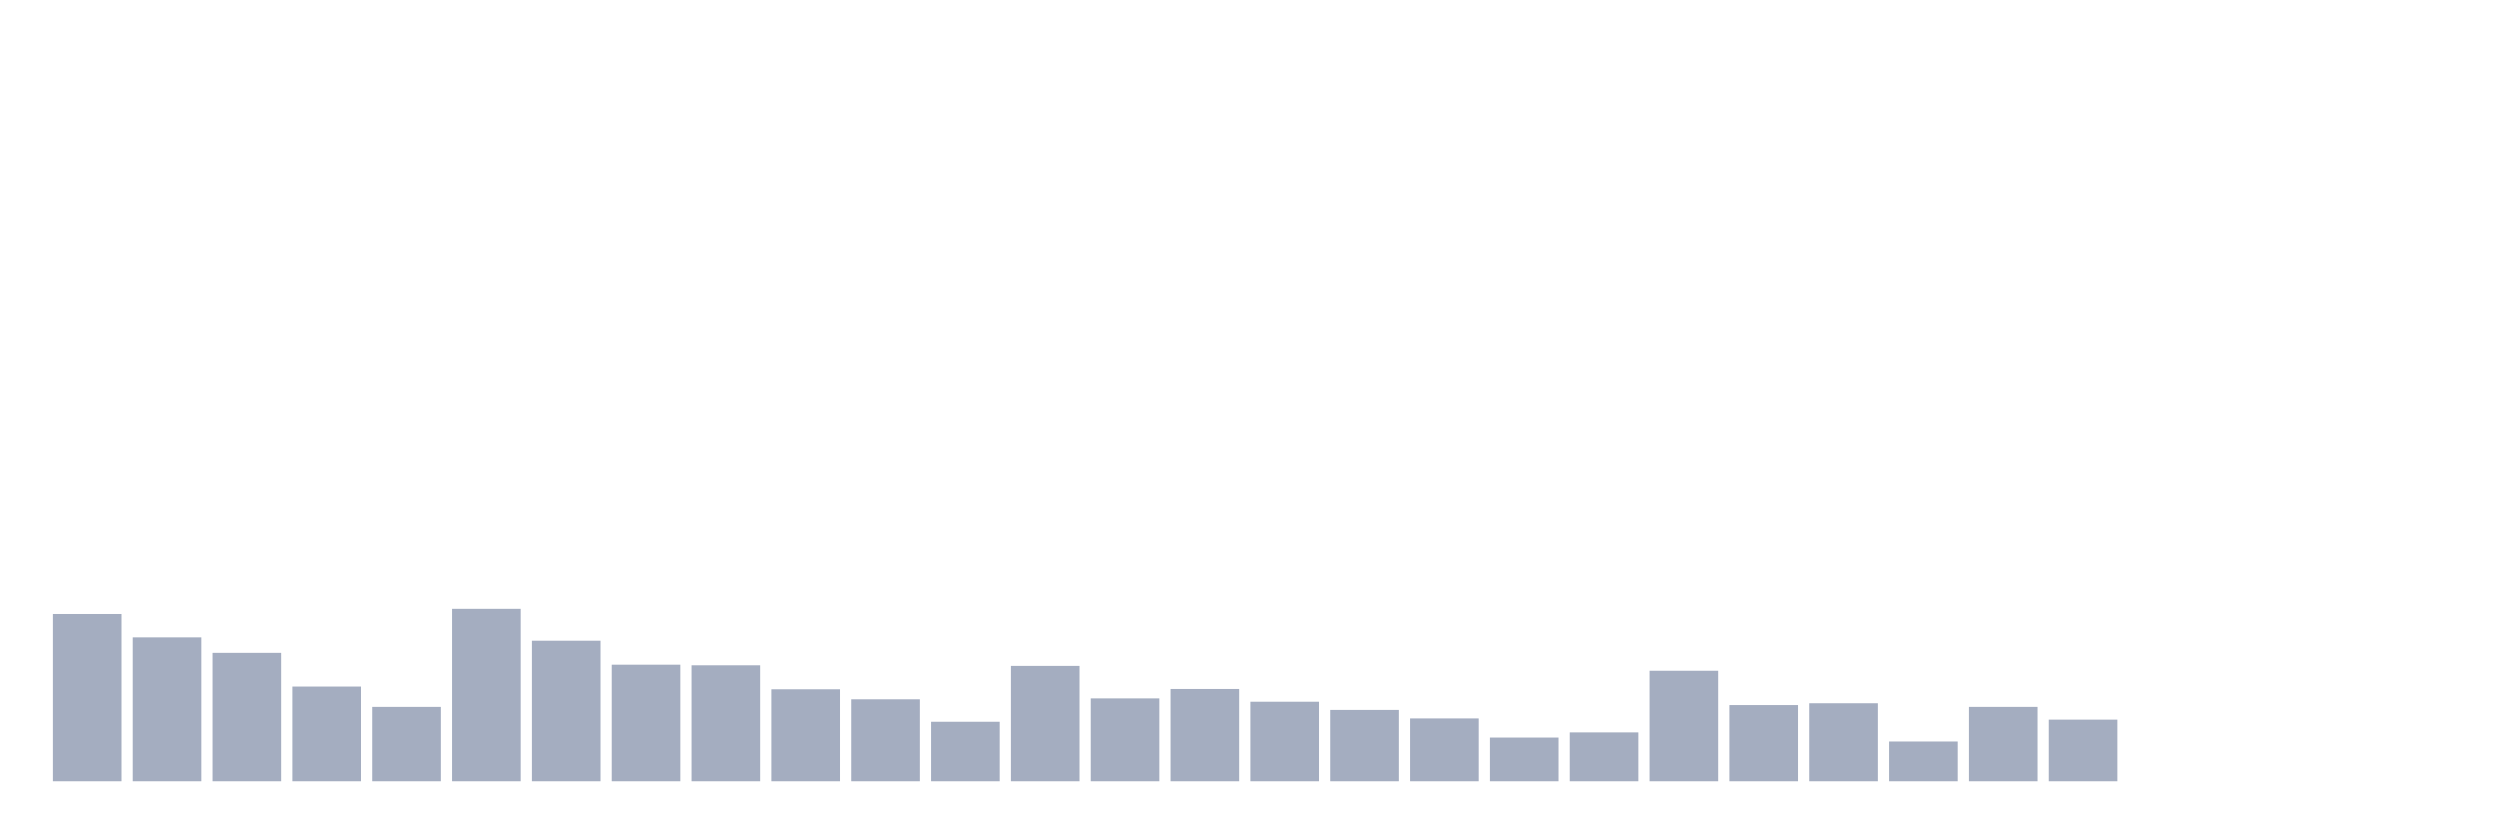
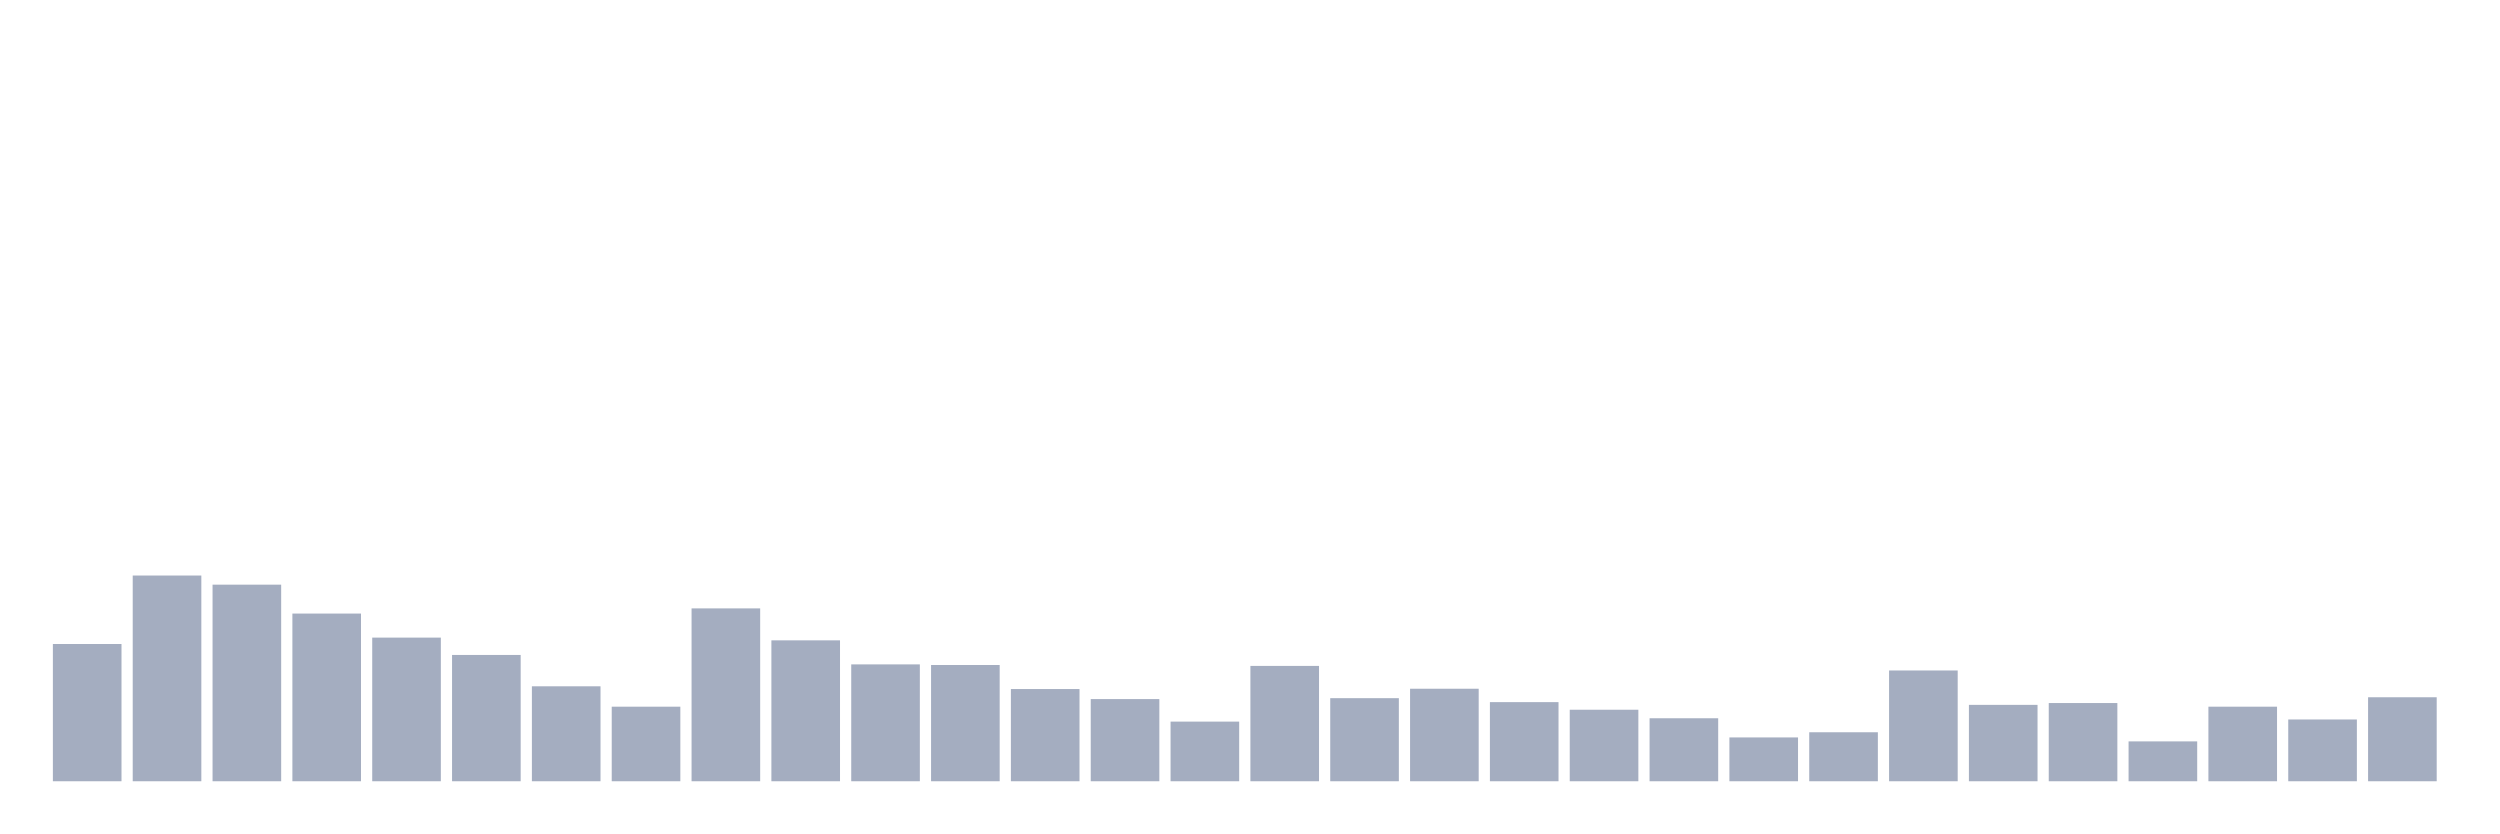
<svg xmlns="http://www.w3.org/2000/svg" viewBox="0 0 480 160">
  <g transform="translate(10,10)">
-     <rect class="bar" x="0.153" width="13.175" y="107.885" height="32.115" fill="rgb(164,173,192)" />
-     <rect class="bar" x="15.482" width="13.175" y="112.373" height="27.627" fill="rgb(164,173,192)" />
-     <rect class="bar" x="30.81" width="13.175" y="115.346" height="24.654" fill="rgb(164,173,192)" />
-     <rect class="bar" x="46.138" width="13.175" y="121.815" height="18.185" fill="rgb(164,173,192)" />
-     <rect class="bar" x="61.466" width="13.175" y="125.72" height="14.28" fill="rgb(164,173,192)" />
-     <rect class="bar" x="76.794" width="13.175" y="106.894" height="33.106" fill="rgb(164,173,192)" />
-     <rect class="bar" x="92.123" width="13.175" y="113.014" height="26.986" fill="rgb(164,173,192)" />
-     <rect class="bar" x="107.451" width="13.175" y="117.619" height="22.381" fill="rgb(164,173,192)" />
-     <rect class="bar" x="122.779" width="13.175" y="117.735" height="22.265" fill="rgb(164,173,192)" />
-     <rect class="bar" x="138.107" width="13.175" y="122.34" height="17.66" fill="rgb(164,173,192)" />
-     <rect class="bar" x="153.436" width="13.175" y="124.263" height="15.737" fill="rgb(164,173,192)" />
-     <rect class="bar" x="168.764" width="13.175" y="128.576" height="11.424" fill="rgb(164,173,192)" />
-     <rect class="bar" x="184.092" width="13.175" y="117.852" height="22.148" fill="rgb(164,173,192)" />
-     <rect class="bar" x="199.42" width="13.175" y="124.088" height="15.912" fill="rgb(164,173,192)" />
-     <rect class="bar" x="214.748" width="13.175" y="122.281" height="17.719" fill="rgb(164,173,192)" />
-     <rect class="bar" x="230.077" width="13.175" y="124.729" height="15.271" fill="rgb(164,173,192)" />
-     <rect class="bar" x="245.405" width="13.175" y="126.303" height="13.697" fill="rgb(164,173,192)" />
-     <rect class="bar" x="260.733" width="13.175" y="127.935" height="12.065" fill="rgb(164,173,192)" />
-     <rect class="bar" x="276.061" width="13.175" y="131.607" height="8.393" fill="rgb(164,173,192)" />
-     <rect class="bar" x="291.39" width="13.175" y="130.616" height="9.384" fill="rgb(164,173,192)" />
-     <rect class="bar" x="306.718" width="13.175" y="118.784" height="21.216" fill="rgb(164,173,192)" />
-     <rect class="bar" x="322.046" width="13.175" y="125.371" height="14.629" fill="rgb(164,173,192)" />
-     <rect class="bar" x="337.374" width="13.175" y="125.021" height="14.979" fill="rgb(164,173,192)" />
-     <rect class="bar" x="352.702" width="13.175" y="132.365" height="7.635" fill="rgb(164,173,192)" />
-     <rect class="bar" x="368.031" width="13.175" y="125.72" height="14.28" fill="rgb(164,173,192)" />
-     <rect class="bar" x="383.359" width="13.175" y="128.168" height="11.832" fill="rgb(164,173,192)" />
-     <rect class="bar" x="398.687" width="13.175" y="140" height="0" fill="rgb(164,173,192)" />
-     <rect class="bar" x="414.015" width="13.175" y="140" height="0" fill="rgb(164,173,192)" />
-     <rect class="bar" x="429.344" width="13.175" y="140" height="0" fill="rgb(164,173,192)" />
-     <rect class="bar" x="444.672" width="13.175" y="140" height="0" fill="rgb(164,173,192)" />
+     <rect class="bar" x="0.153" width="13.175" y="113.648" height="26.352" fill="rgb(164,173,192)" />
+     <rect class="bar" x="15.482" width="13.175" y="100.501" height="39.499" fill="rgb(164,173,192)" />
+     <rect class="bar" x="30.81" width="13.175" y="102.254" height="37.746" fill="rgb(164,173,192)" />
+     <rect class="bar" x="46.138" width="13.175" y="107.805" height="32.195" fill="rgb(164,173,192)" />
+     <rect class="bar" x="61.466" width="13.175" y="112.421" height="27.579" fill="rgb(164,173,192)" />
+     <rect class="bar" x="76.794" width="13.175" y="115.751" height="24.249" fill="rgb(164,173,192)" />
+     <rect class="bar" x="92.123" width="13.175" y="121.77" height="18.23" fill="rgb(164,173,192)" />
+     <rect class="bar" x="107.451" width="13.175" y="125.684" height="14.316" fill="rgb(164,173,192)" />
+     <rect class="bar" x="122.779" width="13.175" y="106.811" height="33.189" fill="rgb(164,173,192)" />
+     <rect class="bar" x="138.107" width="13.175" y="112.947" height="27.053" fill="rgb(164,173,192)" />
+     <rect class="bar" x="153.436" width="13.175" y="117.563" height="22.437" fill="rgb(164,173,192)" />
+     <rect class="bar" x="168.764" width="13.175" y="117.679" height="22.321" fill="rgb(164,173,192)" />
+     <rect class="bar" x="184.092" width="13.175" y="122.295" height="17.705" fill="rgb(164,173,192)" />
+     <rect class="bar" x="199.42" width="13.175" y="124.224" height="15.776" fill="rgb(164,173,192)" />
+     <rect class="bar" x="214.748" width="13.175" y="128.548" height="11.452" fill="rgb(164,173,192)" />
+     <rect class="bar" x="230.077" width="13.175" y="117.855" height="22.145" fill="rgb(164,173,192)" />
+     <rect class="bar" x="245.405" width="13.175" y="124.048" height="15.952" fill="rgb(164,173,192)" />
+     <rect class="bar" x="260.733" width="13.175" y="122.237" height="17.763" fill="rgb(164,173,192)" />
+     <rect class="bar" x="276.061" width="13.175" y="124.808" height="15.192" fill="rgb(164,173,192)" />
+     <rect class="bar" x="291.39" width="13.175" y="126.269" height="13.731" fill="rgb(164,173,192)" />
+     <rect class="bar" x="306.718" width="13.175" y="127.905" height="12.095" fill="rgb(164,173,192)" />
+     <rect class="bar" x="322.046" width="13.175" y="131.586" height="8.414" fill="rgb(164,173,192)" />
+     <rect class="bar" x="337.374" width="13.175" y="130.593" height="9.407" fill="rgb(164,173,192)" />
+     <rect class="bar" x="352.702" width="13.175" y="118.731" height="21.269" fill="rgb(164,173,192)" />
+     <rect class="bar" x="368.031" width="13.175" y="125.334" height="14.666" fill="rgb(164,173,192)" />
+     <rect class="bar" x="383.359" width="13.175" y="124.983" height="15.017" fill="rgb(164,173,192)" />
+     <rect class="bar" x="398.687" width="13.175" y="132.346" height="7.654" fill="rgb(164,173,192)" />
+     <rect class="bar" x="414.015" width="13.175" y="125.684" height="14.316" fill="rgb(164,173,192)" />
+     <rect class="bar" x="429.344" width="13.175" y="128.139" height="11.861" fill="rgb(164,173,192)" />
+     <rect class="bar" x="444.672" width="13.175" y="123.873" height="16.127" fill="rgb(164,173,192)" />
  </g>
</svg>
